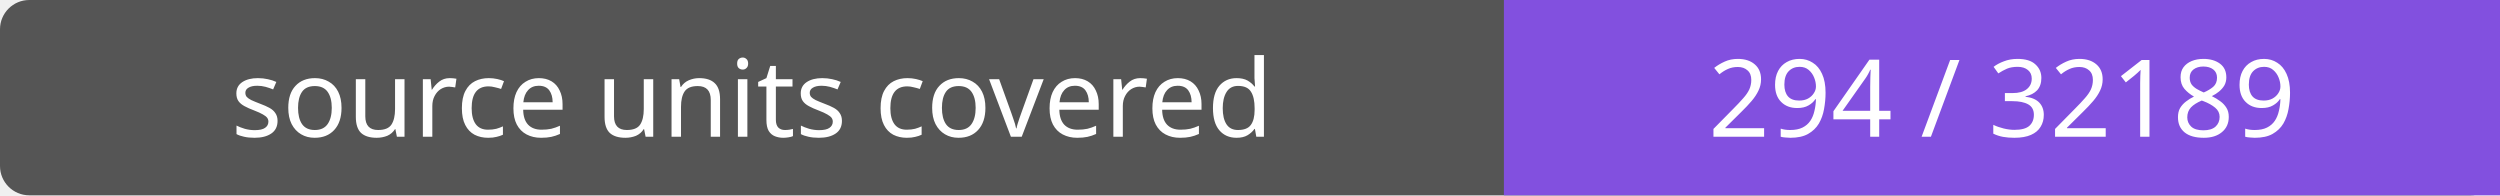
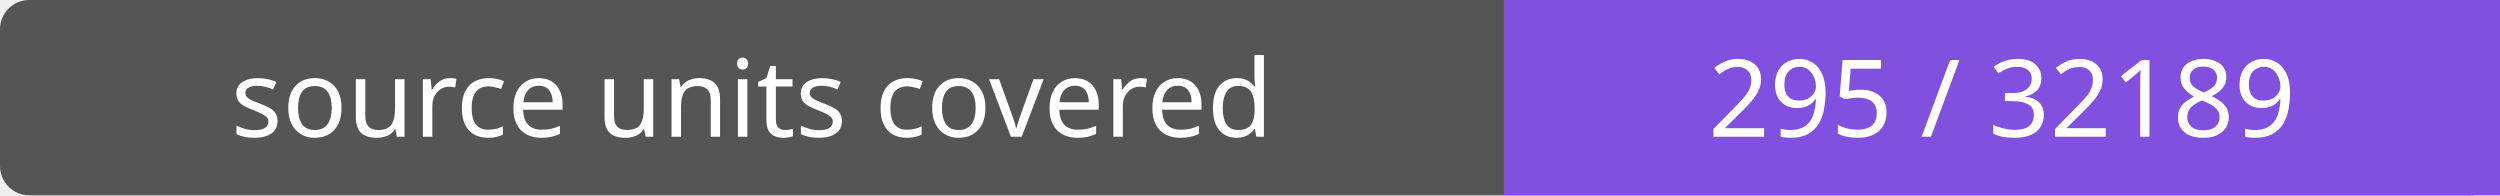
- <svg xmlns="http://www.w3.org/2000/svg" width="256" height="20" role="img" aria-label="source units covered: 294 / 32189">
+ <svg xmlns="http://www.w3.org/2000/svg" width="256" height="20" role="img" aria-label="source units covered: 295 / 32189">
  <rect width="256" height="20" rx="3" fill="#555" />
  <path fill="#8250df" d="M154 0h102v20H154z" />
  <g fill="#fff" text-anchor="middle" font-family="Verdana,sans-serif" font-size="11">
    <text x="77.0" y="14">source units covered</text>
-     <text x="205.0" y="14">294 / 32189</text>
+     <text x="205.0" y="14">295 / 32189</text>
  </g>
</svg>
